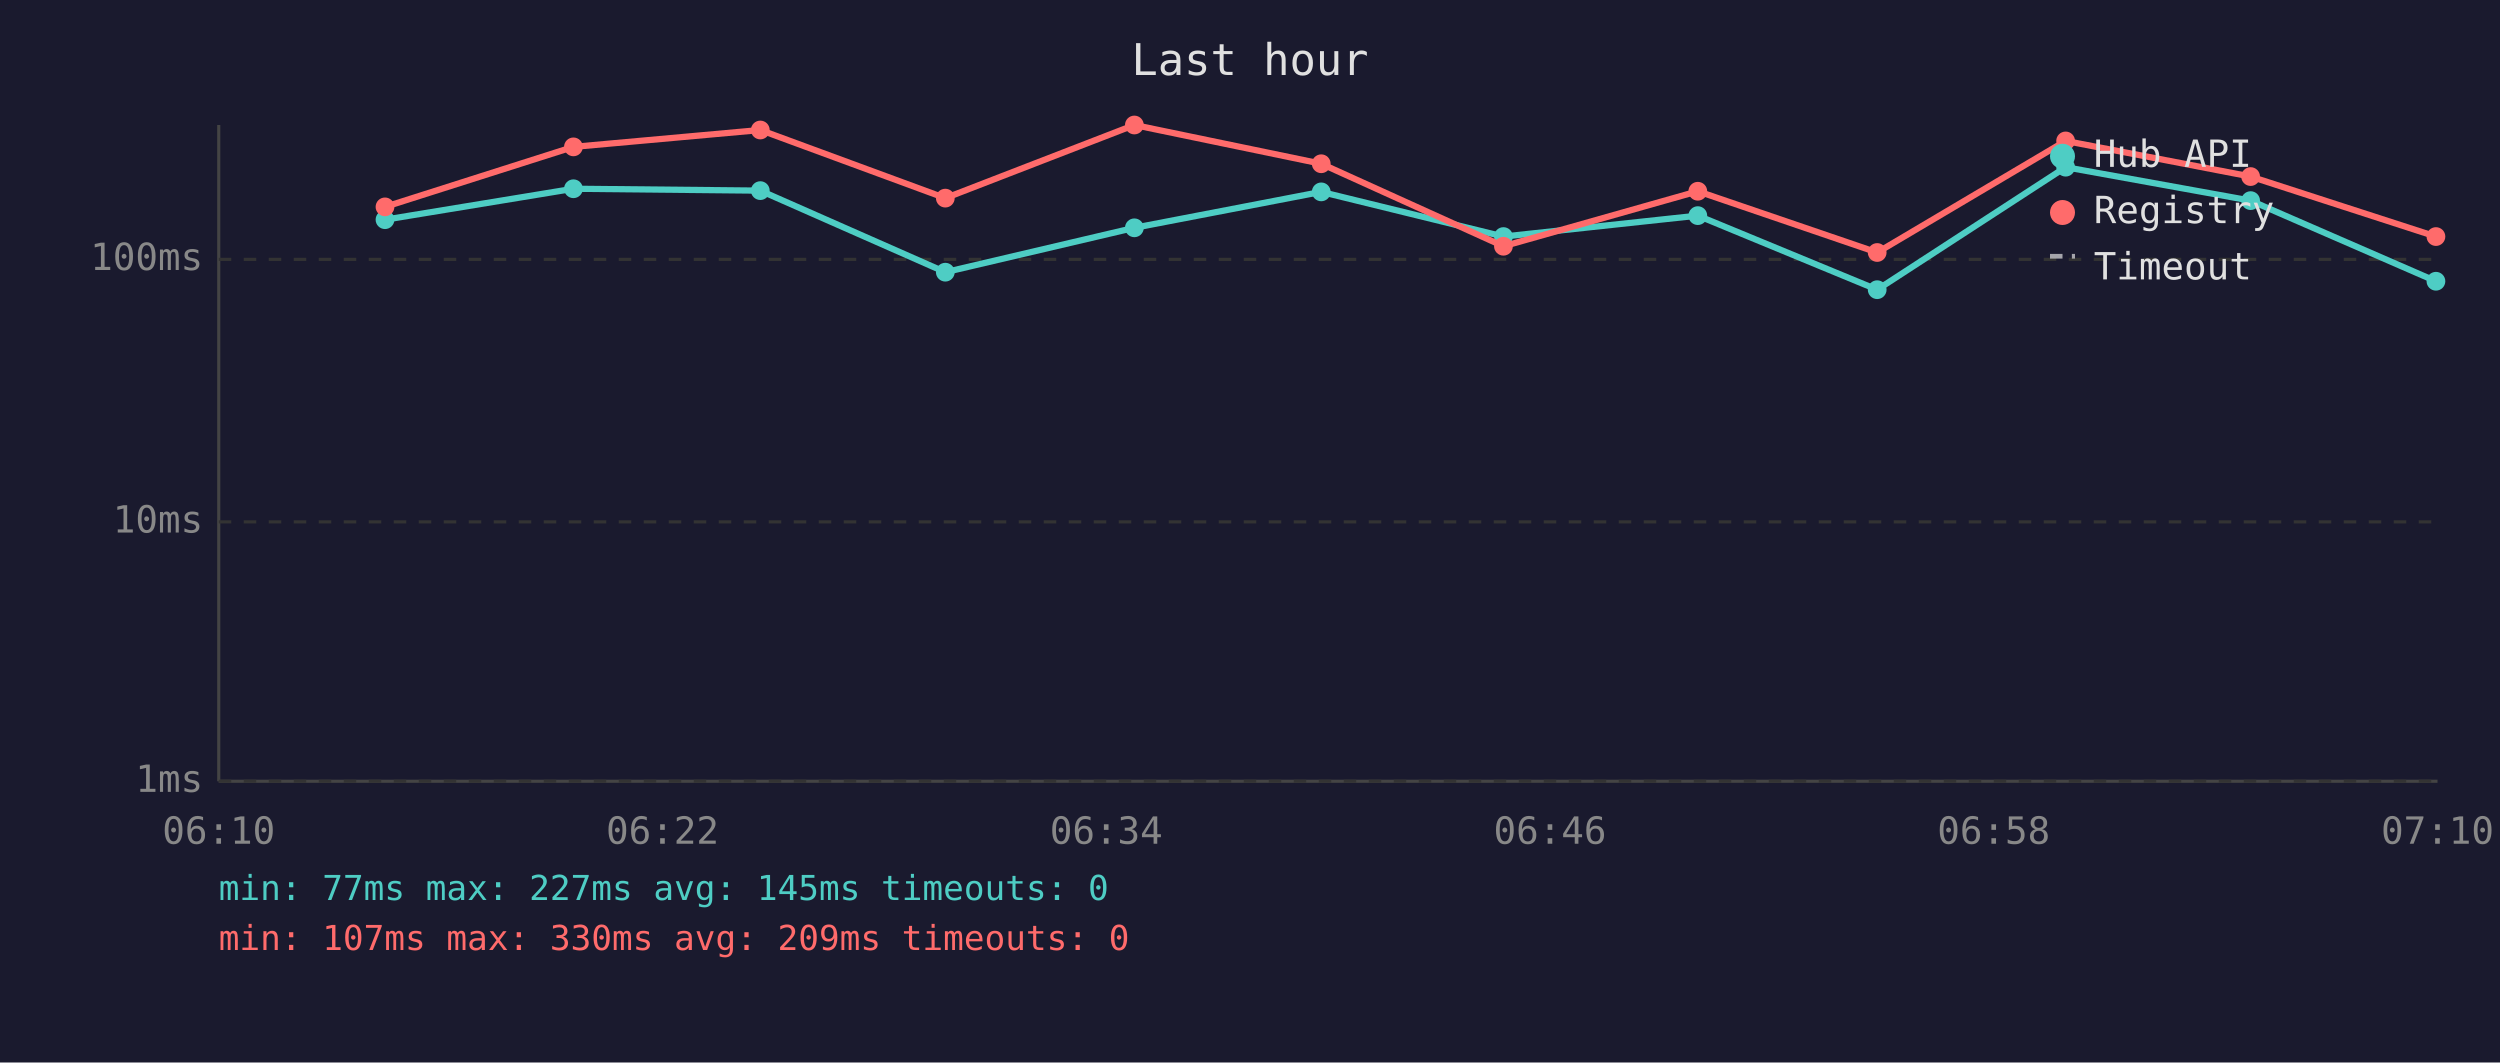
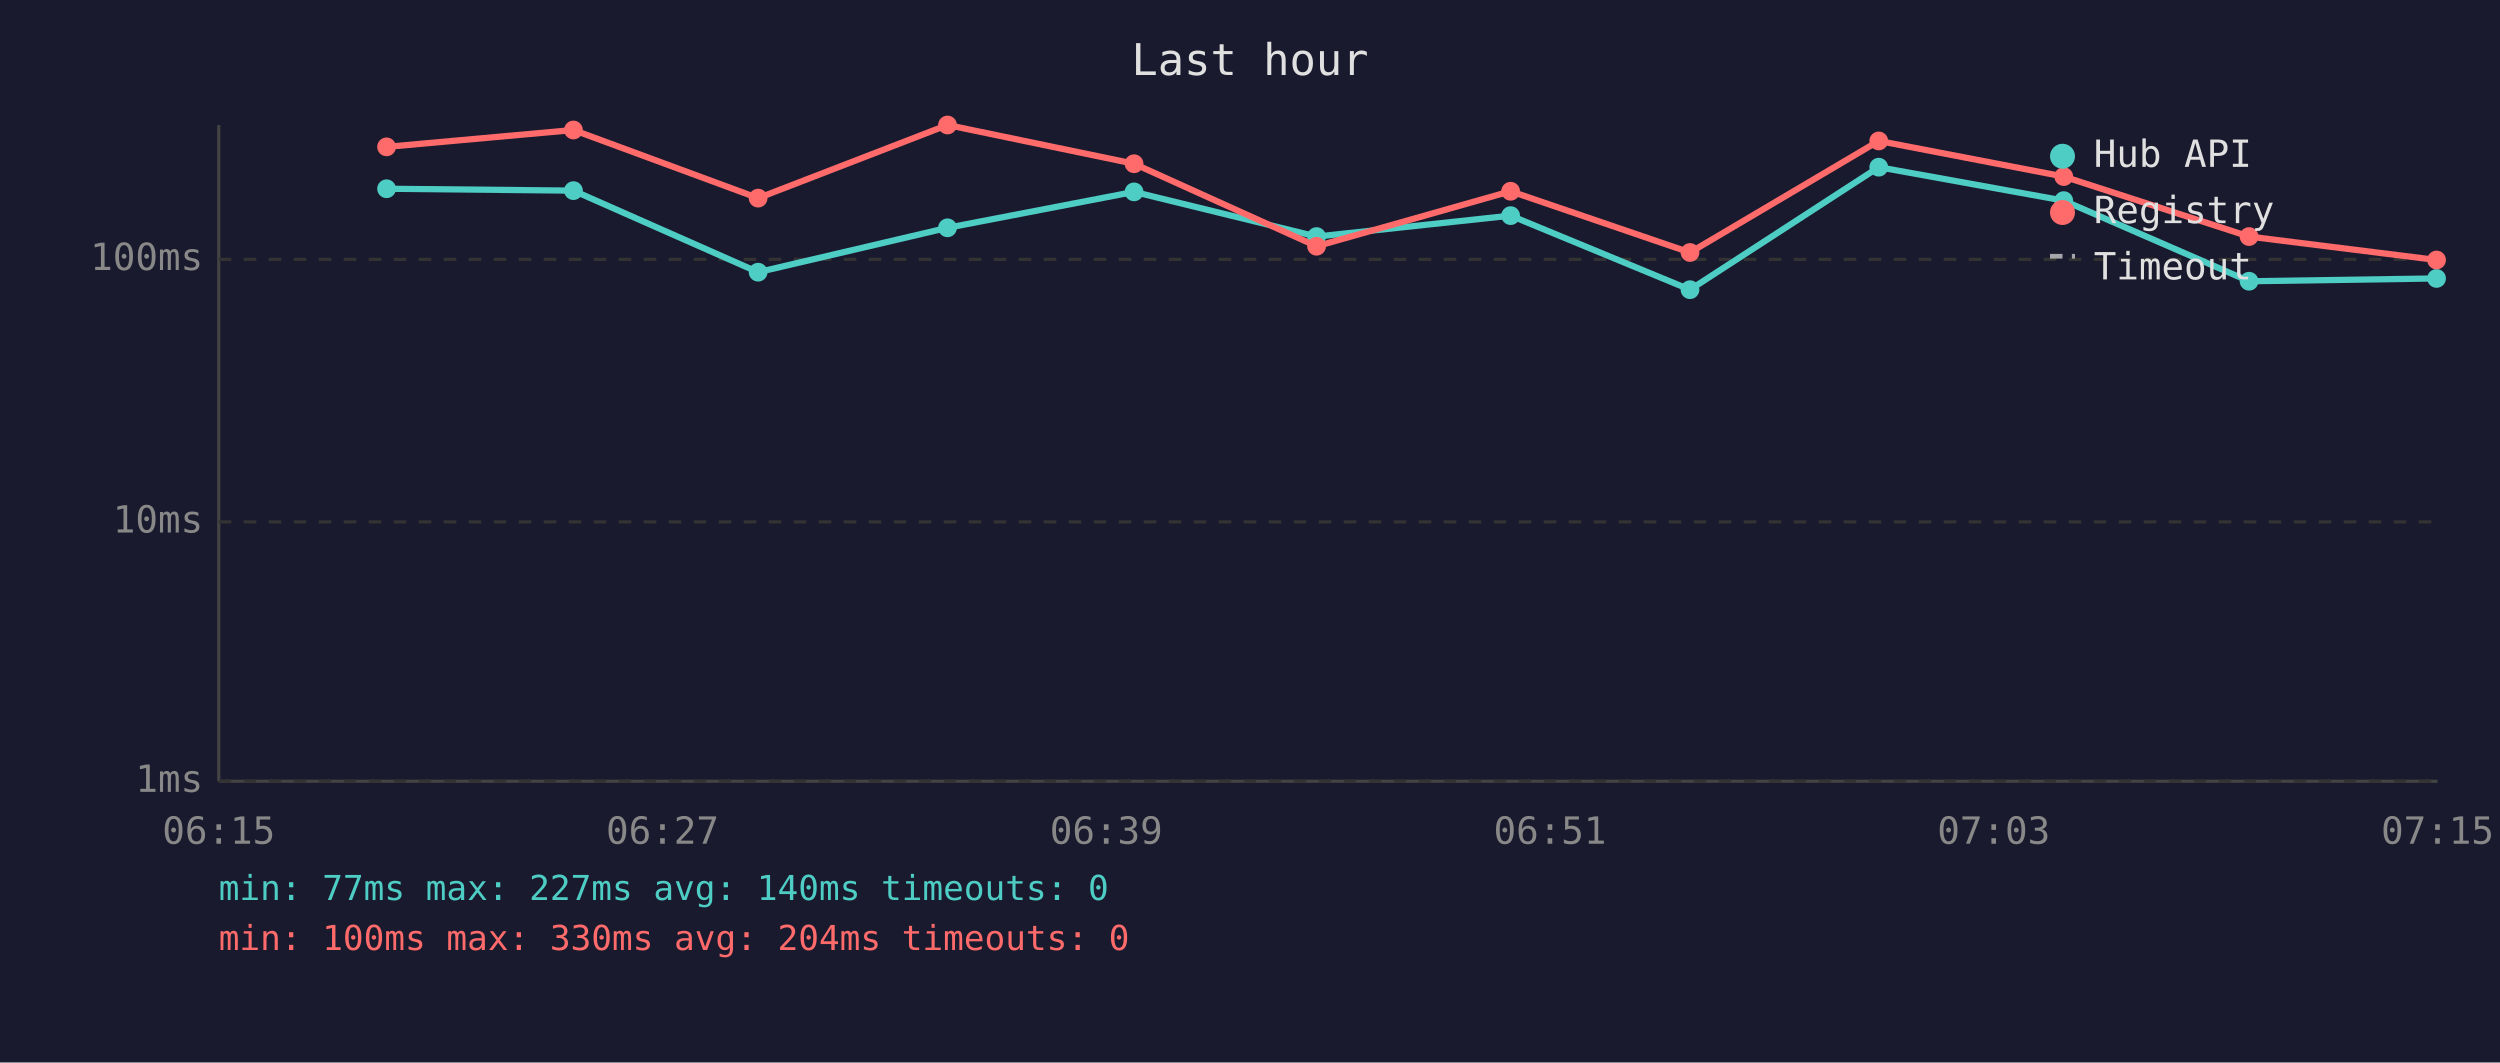
<svg xmlns="http://www.w3.org/2000/svg" viewBox="0 0 800 340" font-family="monospace" font-size="12">
  <rect width="800" height="340" fill="#1a1a2e" />
  <text x="400" y="24" fill="#e0e0e0" font-size="14" text-anchor="middle">Last hour</text>
  <line x1="70" y1="40" x2="70" y2="250" stroke="#444" stroke-width="1" />
  <line x1="70" y1="250" x2="780" y2="250" stroke="#444" stroke-width="1" />
  <line x1="70" y1="250" x2="780" y2="250" stroke="#333" stroke-width="1" stroke-dasharray="4" />
  <text x="65" y="250" fill="#888" text-anchor="end" dominant-baseline="middle">1ms</text>
  <line x1="70" y1="167" x2="780" y2="167" stroke="#333" stroke-width="1" stroke-dasharray="4" />
  <text x="65" y="167" fill="#888" text-anchor="end" dominant-baseline="middle">10ms</text>
  <line x1="70" y1="83" x2="780" y2="83" stroke="#333" stroke-width="1" stroke-dasharray="4" />
  <text x="65" y="83" fill="#888" text-anchor="end" dominant-baseline="middle">100ms</text>
-   <text x="70" y="270" fill="#888" text-anchor="middle">06:10</text>
-   <text x="212" y="270" fill="#888" text-anchor="middle">06:22</text>
-   <text x="354" y="270" fill="#888" text-anchor="middle">06:34</text>
-   <text x="496" y="270" fill="#888" text-anchor="middle">06:46</text>
-   <text x="638" y="270" fill="#888" text-anchor="middle">06:58</text>
-   <text x="780" y="270" fill="#888" text-anchor="middle">07:10</text>
-   <polyline points="123.2,70.3 183.5,60.4 243.3,61.0 302.5,87.1 363.0,72.9 422.8,61.4 481.1,75.7 543.3,69.0 600.7,92.7 661.0,53.5 720.2,64.2 779.5,90.0" fill="none" stroke="#4ecdc4" stroke-width="2" opacity="1" />
-   <circle cx="123.2" cy="70.3" r="3" fill="#4ecdc4" />
-   <circle cx="183.5" cy="60.4" r="3" fill="#4ecdc4" />
-   <circle cx="243.3" cy="61.0" r="3" fill="#4ecdc4" />
-   <circle cx="302.5" cy="87.1" r="3" fill="#4ecdc4" />
-   <circle cx="363.0" cy="72.9" r="3" fill="#4ecdc4" />
-   <circle cx="422.8" cy="61.4" r="3" fill="#4ecdc4" />
-   <circle cx="481.1" cy="75.7" r="3" fill="#4ecdc4" />
-   <circle cx="543.3" cy="69.0" r="3" fill="#4ecdc4" />
-   <circle cx="600.7" cy="92.7" r="3" fill="#4ecdc4" />
-   <circle cx="661.0" cy="53.5" r="3" fill="#4ecdc4" />
-   <circle cx="720.2" cy="64.2" r="3" fill="#4ecdc4" />
-   <circle cx="779.5" cy="90.0" r="3" fill="#4ecdc4" />
-   <polyline points="123.2,66.2 183.5,47.0 243.3,41.6 302.5,63.4 363.0,40.0 422.8,52.4 481.1,78.8 543.3,61.2 600.7,80.8 661.0,45.1 720.2,56.5 779.5,75.7" fill="none" stroke="#ff6b6b" stroke-width="2" opacity="1" />
-   <circle cx="123.2" cy="66.2" r="3" fill="#ff6b6b" />
-   <circle cx="183.5" cy="47.0" r="3" fill="#ff6b6b" />
-   <circle cx="243.3" cy="41.6" r="3" fill="#ff6b6b" />
-   <circle cx="302.5" cy="63.4" r="3" fill="#ff6b6b" />
-   <circle cx="363.0" cy="40.0" r="3" fill="#ff6b6b" />
-   <circle cx="422.8" cy="52.4" r="3" fill="#ff6b6b" />
-   <circle cx="481.1" cy="78.8" r="3" fill="#ff6b6b" />
-   <circle cx="543.3" cy="61.2" r="3" fill="#ff6b6b" />
-   <circle cx="600.7" cy="80.8" r="3" fill="#ff6b6b" />
-   <circle cx="661.0" cy="45.1" r="3" fill="#ff6b6b" />
-   <circle cx="720.2" cy="56.5" r="3" fill="#ff6b6b" />
-   <circle cx="779.5" cy="75.7" r="3" fill="#ff6b6b" />
+   <text x="70" y="270" fill="#888" text-anchor="middle">06:15</text>
+   <text x="212" y="270" fill="#888" text-anchor="middle">06:27</text>
+   <text x="354" y="270" fill="#888" text-anchor="middle">06:39</text>
+   <text x="496" y="270" fill="#888" text-anchor="middle">06:51</text>
+   <text x="638" y="270" fill="#888" text-anchor="middle">07:03</text>
+   <text x="780" y="270" fill="#888" text-anchor="middle">07:15</text>
+   <polyline points="123.7,60.4 183.5,61.0 242.6,87.1 303.2,72.9 362.9,61.4 421.3,75.7 483.4,69.0 540.8,92.7 601.2,53.5 660.4,64.2 719.7,90.0 779.7,89.1" fill="none" stroke="#4ecdc4" stroke-width="2" opacity="1" />
+   <circle cx="123.7" cy="60.4" r="3" fill="#4ecdc4" />
+   <circle cx="183.5" cy="61.0" r="3" fill="#4ecdc4" />
+   <circle cx="242.6" cy="87.1" r="3" fill="#4ecdc4" />
+   <circle cx="303.2" cy="72.9" r="3" fill="#4ecdc4" />
+   <circle cx="362.9" cy="61.4" r="3" fill="#4ecdc4" />
+   <circle cx="421.3" cy="75.7" r="3" fill="#4ecdc4" />
+   <circle cx="483.4" cy="69.0" r="3" fill="#4ecdc4" />
+   <circle cx="540.8" cy="92.7" r="3" fill="#4ecdc4" />
+   <circle cx="601.2" cy="53.5" r="3" fill="#4ecdc4" />
+   <circle cx="660.4" cy="64.2" r="3" fill="#4ecdc4" />
+   <circle cx="719.7" cy="90.0" r="3" fill="#4ecdc4" />
+   <circle cx="779.7" cy="89.1" r="3" fill="#4ecdc4" />
+   <polyline points="123.7,47.0 183.5,41.6 242.6,63.4 303.2,40.0 362.9,52.4 421.3,78.8 483.4,61.2 540.8,80.8 601.2,45.1 660.4,56.5 719.7,75.7 779.7,83.2" fill="none" stroke="#ff6b6b" stroke-width="2" opacity="1" />
+   <circle cx="123.7" cy="47.0" r="3" fill="#ff6b6b" />
+   <circle cx="183.5" cy="41.6" r="3" fill="#ff6b6b" />
+   <circle cx="242.6" cy="63.4" r="3" fill="#ff6b6b" />
+   <circle cx="303.2" cy="40.0" r="3" fill="#ff6b6b" />
+   <circle cx="362.9" cy="52.4" r="3" fill="#ff6b6b" />
+   <circle cx="421.3" cy="78.8" r="3" fill="#ff6b6b" />
+   <circle cx="483.4" cy="61.2" r="3" fill="#ff6b6b" />
+   <circle cx="540.8" cy="80.8" r="3" fill="#ff6b6b" />
+   <circle cx="601.2" cy="45.1" r="3" fill="#ff6b6b" />
+   <circle cx="660.4" cy="56.5" r="3" fill="#ff6b6b" />
+   <circle cx="719.7" cy="75.7" r="3" fill="#ff6b6b" />
+   <circle cx="779.7" cy="83.2" r="3" fill="#ff6b6b" />
  <circle cx="660" cy="50" r="4" fill="#4ecdc4" />
  <text x="670" y="50" fill="#e0e0e0" dominant-baseline="middle">Hub API</text>
  <circle cx="660" cy="68" r="4" fill="#ff6b6b" />
  <text x="670" y="68" fill="#e0e0e0" dominant-baseline="middle">Registry</text>
  <line x1="656" y1="82" x2="664" y2="82" stroke="#e0e0e0" stroke-width="1.5" stroke-dasharray="4,3" opacity="0.7" />
  <text x="670" y="86" fill="#e0e0e0" dominant-baseline="middle">Timeout</text>
-   <text x="70" y="288" fill="#4ecdc4" font-size="11">min: 77ms  max: 227ms  avg: 145ms  timeouts: 0</text>
-   <text x="70" y="304" fill="#ff6b6b" font-size="11">min: 107ms  max: 330ms  avg: 209ms  timeouts: 0</text>
+   <text x="70" y="288" fill="#4ecdc4" font-size="11">min: 77ms  max: 227ms  avg: 140ms  timeouts: 0</text>
+   <text x="70" y="304" fill="#ff6b6b" font-size="11">min: 100ms  max: 330ms  avg: 204ms  timeouts: 0</text>
</svg>
